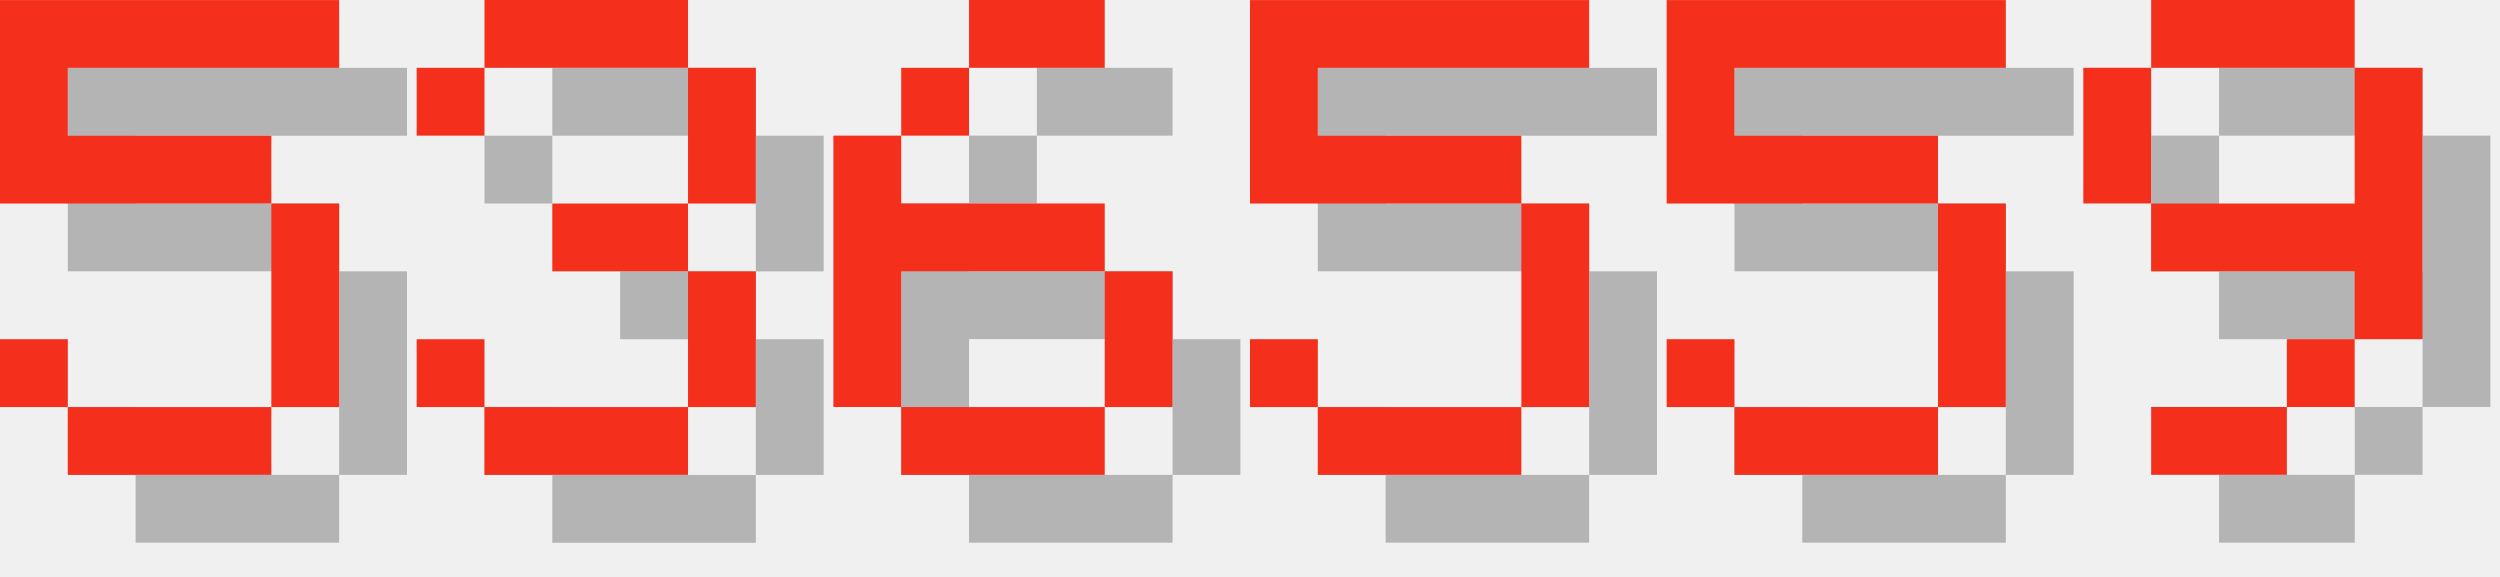
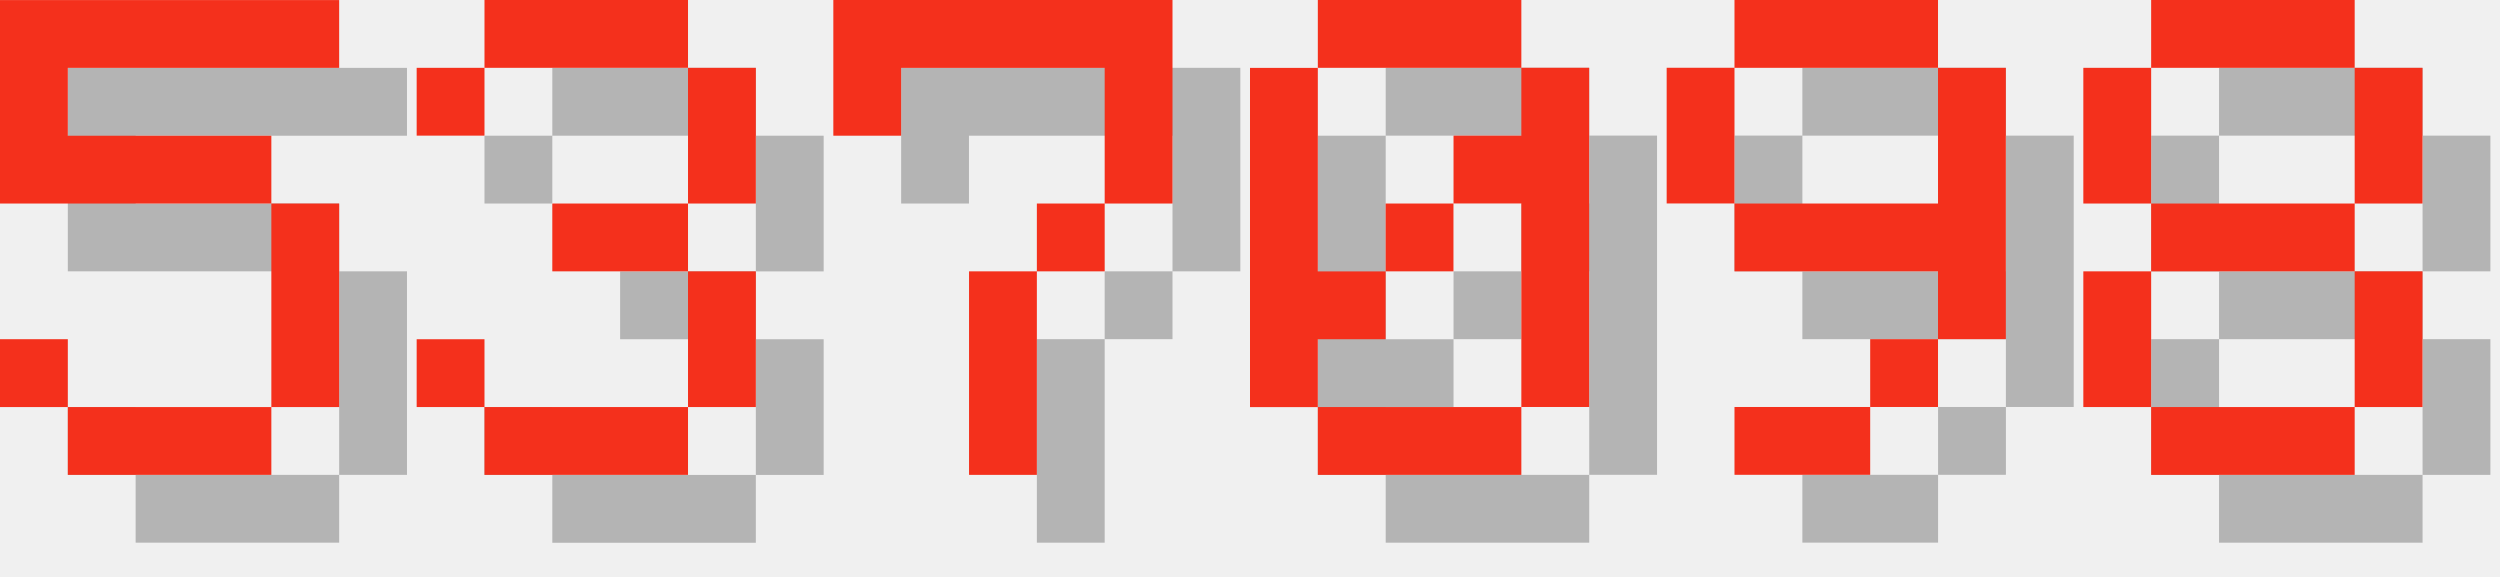
<svg xmlns="http://www.w3.org/2000/svg" version="1.1" width="156.0" height="36">
  <style>
        .text-foreground {
            fill: #F4301C;
        }
        .text-shadow {
            fill: #000000;
            fill-opacity: 0.25;
        }
    </style>
  <g class="digit" id="digit_5" transform="translate(0.0, 0), scale(4)">
    <path id="digit_5_shadow" class="text-shadow" d="m1.058 1.058v3.175h4.233v3.175h-3.175v-1.058h-1.058v1.058h1.058v1.058h3.175v-1.058h1.058v-3.175h-1.058v-1.058h-3.175v-1.058h4.233v-1.058h-5.292z" fill-opacity=".5" style="paint-order:stroke fill markers" />
    <path id="digit_5_fg" class="text-foreground" d="m0 0v3.175h4.233v3.175h-3.175v-1.058h-1.058v1.058h1.058v1.058h3.175v-1.058h1.058v-3.175h-1.058v-1.058h-3.175v-1.058h4.233v-1.058h-5.292z" fill="#fff" style="paint-order:stroke fill markers" />
  </g>
  <g class="digit" id="digit_3" transform="translate(26.0, 0), scale(4)">
    <path id="digit_3_shadow" class="text-shadow" d="m1.058 2.117v1.058h1.058v-1.058h3.175v2.117h-2.117v1.058h2.117v2.117h-3.175v-1.058h-1.058v1.058h1.058v1.058h3.175v-1.058h1.058v-2.117h-1.058v-1.058h1.058v-2.117h-1.058v-1.058h-3.175v1.058h-1.058z" fill-opacity=".5" style="paint-order:stroke fill markers" />
    <path id="digit_3_fg" class="text-foreground" d="m0 1.058v1.058h1.058v-1.058h3.175v2.117h-2.117v1.058h2.117v2.117h-3.175v-1.058h-1.058v1.058h1.058v1.058h3.175v-1.058h1.058v-2.117h-1.058v-1.058h1.058v-2.117h-1.058v-1.058h-3.175v1.058h-1.058z" fill="#fff" style="paint-order:stroke fill markers" />
  </g>
-   <g class="digit" id="digit_6" transform="translate(52.0, 0), scale(4)">
-     <path id="digit_6_shadow" class="text-shadow" d="m3.175 1.058v1.058h2.117v-1.058h-2.117zm0 1.058h-1.058v1.058h1.058v-1.058zm-1.058 1.058h-1.058v4.233h1.058v-2.117h3.175v-1.058h-3.175v-1.058zm3.175 2.117v2.117h1.058v-2.117h-1.058zm0 2.117h-3.175v1.058h3.175v-1.058z" fill-opacity=".5" style="paint-order:stroke fill markers" />
-     <path id="digit_6_fg" class="text-foreground" d="m2.117 0v1.058h2.117v-1.058h-2.117zm0 1.058h-1.058v1.058h1.058v-1.058zm-1.058 1.058h-1.058v4.233h1.058v-2.117h3.175v-1.058h-3.175v-1.058zm3.175 2.117v2.117h1.058v-2.117h-1.058zm0 2.117h-3.175v1.058h3.175v-1.058z" fill="#fff" style="paint-order:stroke fill markers" />
+   <g class="digit" id="digit_7" transform="translate(52.0, 0), scale(4)">
+     <path id="digit_7_shadow" class="text-shadow" d="m1.058 1.058 2e-6 2.117h1.058v-1.058h3.175v1.058l2e-7 1.058h-1.058v1.058h-1.058l4e-7 3.175 1.058 1e-7v-3.175h1.058v-1.058h1.058l5e-7 -1.058v-2.117z" fill-opacity=".5" style="paint-order:stroke fill markers" />
+     <path id="digit_7_fg" class="text-foreground" d="m0 0 2e-6 2.117h1.058v-1.058h3.175v1.058l2e-7 1.058h-1.058v1.058h-1.058l4e-7 3.175 1.058 1e-7v-3.175h1.058v-1.058h1.058l5e-7 -1.058v-2.117z" fill="#fff" style="paint-order:stroke fill markers" />
  </g>
-   <g class="digit" id="digit_5" transform="translate(78.0, 0), scale(4)">
-     <path id="digit_5_shadow" class="text-shadow" d="m1.058 1.058v3.175h4.233v3.175h-3.175v-1.058h-1.058v1.058h1.058v1.058h3.175v-1.058h1.058v-3.175h-1.058v-1.058h-3.175v-1.058h4.233v-1.058h-5.292z" fill-opacity=".5" style="paint-order:stroke fill markers" />
-     <path id="digit_5_fg" class="text-foreground" d="m0 0v3.175h4.233v3.175h-3.175v-1.058h-1.058v1.058h1.058v1.058h3.175v-1.058h1.058v-3.175h-1.058v-1.058h-3.175v-1.058h4.233v-1.058h-5.292z" fill="#fff" style="paint-order:stroke fill markers" />
+   <g class="digit" id="digit_0" transform="translate(78.0, 0), scale(4)">
+     <path id="digit_0_shadow" class="text-shadow" d="m2.117 1.058v1.058h3.175v-1.058h-3.175zm3.175 1.058v1.058h-1.058v1.058h1.058v3.175h1.058v-5.292h-1.058zm0 5.292h-3.175v1.058h3.175v-1.058zm-3.175 0v-1.058h1.058v-1.058h-1.058v-3.175h-1.058v5.292h1.058zm1.058-2.117h1.058v-1.058h-1.058v1.058z" fill-opacity=".5" style="paint-order:stroke fill markers" />
+     <path id="digit_0_fg" class="text-foreground" d="m1.058 0v1.058h3.175v-1.058h-3.175zm3.175 1.058v1.058h-1.058v1.058h1.058v3.175h1.058v-5.292h-1.058zm0 5.292h-3.175v1.058h3.175v-1.058zm-3.175 0v-1.058h1.058v-1.058h-1.058v-3.175h-1.058v5.292h1.058zm1.058-2.117h1.058v-1.058h-1.058v1.058z" fill="#fff" style="paint-order:stroke fill markers" />
  </g>
-   <g class="digit" id="digit_5" transform="translate(104.0, 0), scale(4)">
-     <path id="digit_5_shadow" class="text-shadow" d="m1.058 1.058v3.175h4.233v3.175h-3.175v-1.058h-1.058v1.058h1.058v1.058h3.175v-1.058h1.058v-3.175h-1.058v-1.058h-3.175v-1.058h4.233v-1.058h-5.292z" fill-opacity=".5" style="paint-order:stroke fill markers" />
-     <path id="digit_5_fg" class="text-foreground" d="m0 0v3.175h4.233v3.175h-3.175v-1.058h-1.058v1.058h1.058v1.058h3.175v-1.058h1.058v-3.175h-1.058v-1.058h-3.175v-1.058h4.233v-1.058h-5.292z" fill="#fff" style="paint-order:stroke fill markers" />
-   </g>
-   <g class="digit" id="digit_9" transform="translate(130.0, 0), scale(4)">
+   <g class="digit" id="digit_9" transform="translate(104.0, 0), scale(4)">
    <path id="digit_9_shadow" class="text-shadow" d="m2.117 1.058v1.058h3.175v-1.058h-3.175zm3.175 1.058v2.117h-3.175v1.058h3.175v1.058h1.058v-4.233h-1.058zm0 4.233h-1.058v1.058h1.058v-1.058zm-1.058 1.058h-2.117v1.058h2.117v-1.058zm-2.117-3.175v-2.117h-1.058v2.117h1.058z" fill-opacity=".5" style="paint-order:stroke fill markers" />
    <path id="digit_9_fg" class="text-foreground" d="m1.058 0v1.058h3.175v-1.058h-3.175zm3.175 1.058v2.117h-3.175v1.058h3.175v1.058h1.058v-4.233h-1.058zm0 4.233h-1.058v1.058h1.058v-1.058zm-1.058 1.058h-2.117v1.058h2.117v-1.058zm-2.117-3.175v-2.117h-1.058v2.117h1.058z" fill="#fff" style="paint-order:stroke fill markers" />
  </g>
+   <g class="digit" id="digit_8" transform="translate(130.0, 0), scale(4)">
+     <path id="digit_8_shadow" class="text-shadow" d="m2.117 1.058v1.058h3.175v-1.058h-3.175zm3.175 1.058v2.117h1.058v-2.117h-1.058zm0 2.117h-3.175v1.058h3.175v-1.058zm0 1.058v2.117h1.058v-2.117h-1.058zm0 2.117h-3.175v1.058h3.175v-1.058zm-3.175 0v-2.117h-1.058v2.117h1.058zm0-3.175v-2.117h-1.058v2.117h1.058z" fill-opacity=".5" style="paint-order:stroke fill markers" />
+     <path id="digit_8_fg" class="text-foreground" d="m1.058 0v1.058h3.175v-1.058h-3.175zm3.175 1.058v2.117h1.058v-2.117h-1.058zm0 2.117h-3.175v1.058h3.175v-1.058zm0 1.058v2.117h1.058v-2.117h-1.058zm0 2.117h-3.175v1.058h3.175v-1.058zm-3.175 0v-2.117h-1.058v2.117h1.058zm0-3.175v-2.117h-1.058v2.117h1.058z" fill="#fff" style="paint-order:stroke fill markers" />
+   </g>
</svg>
